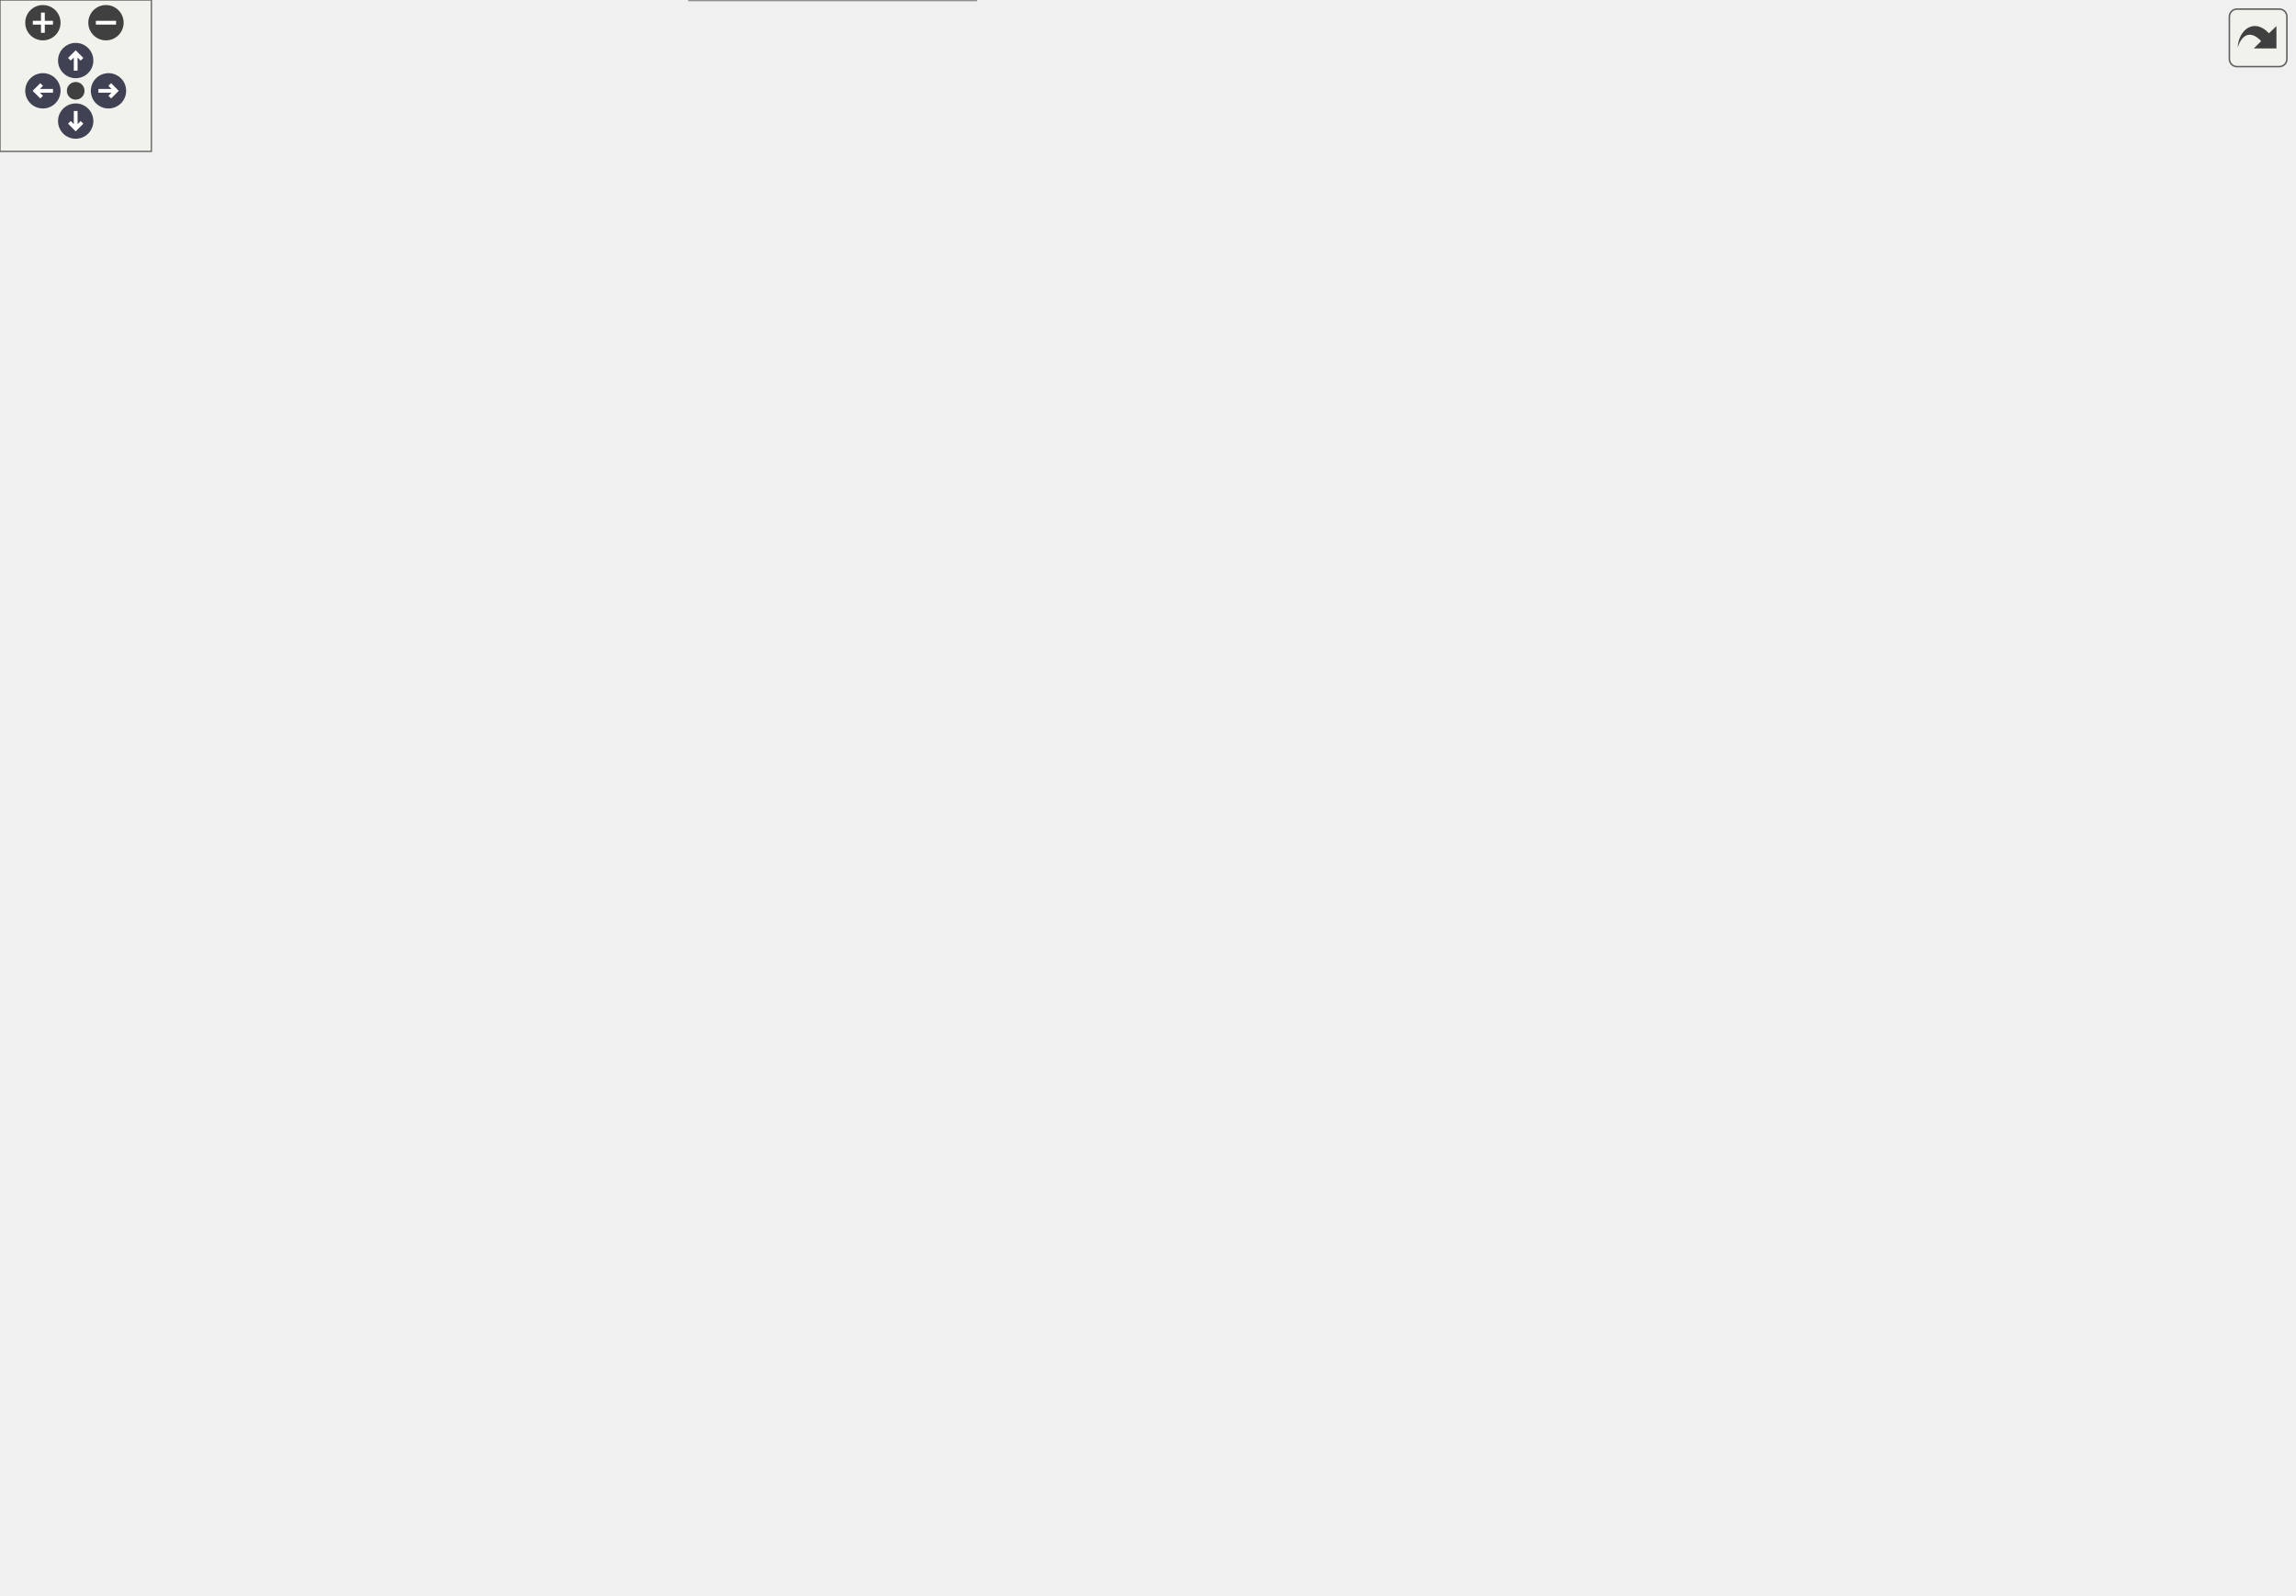
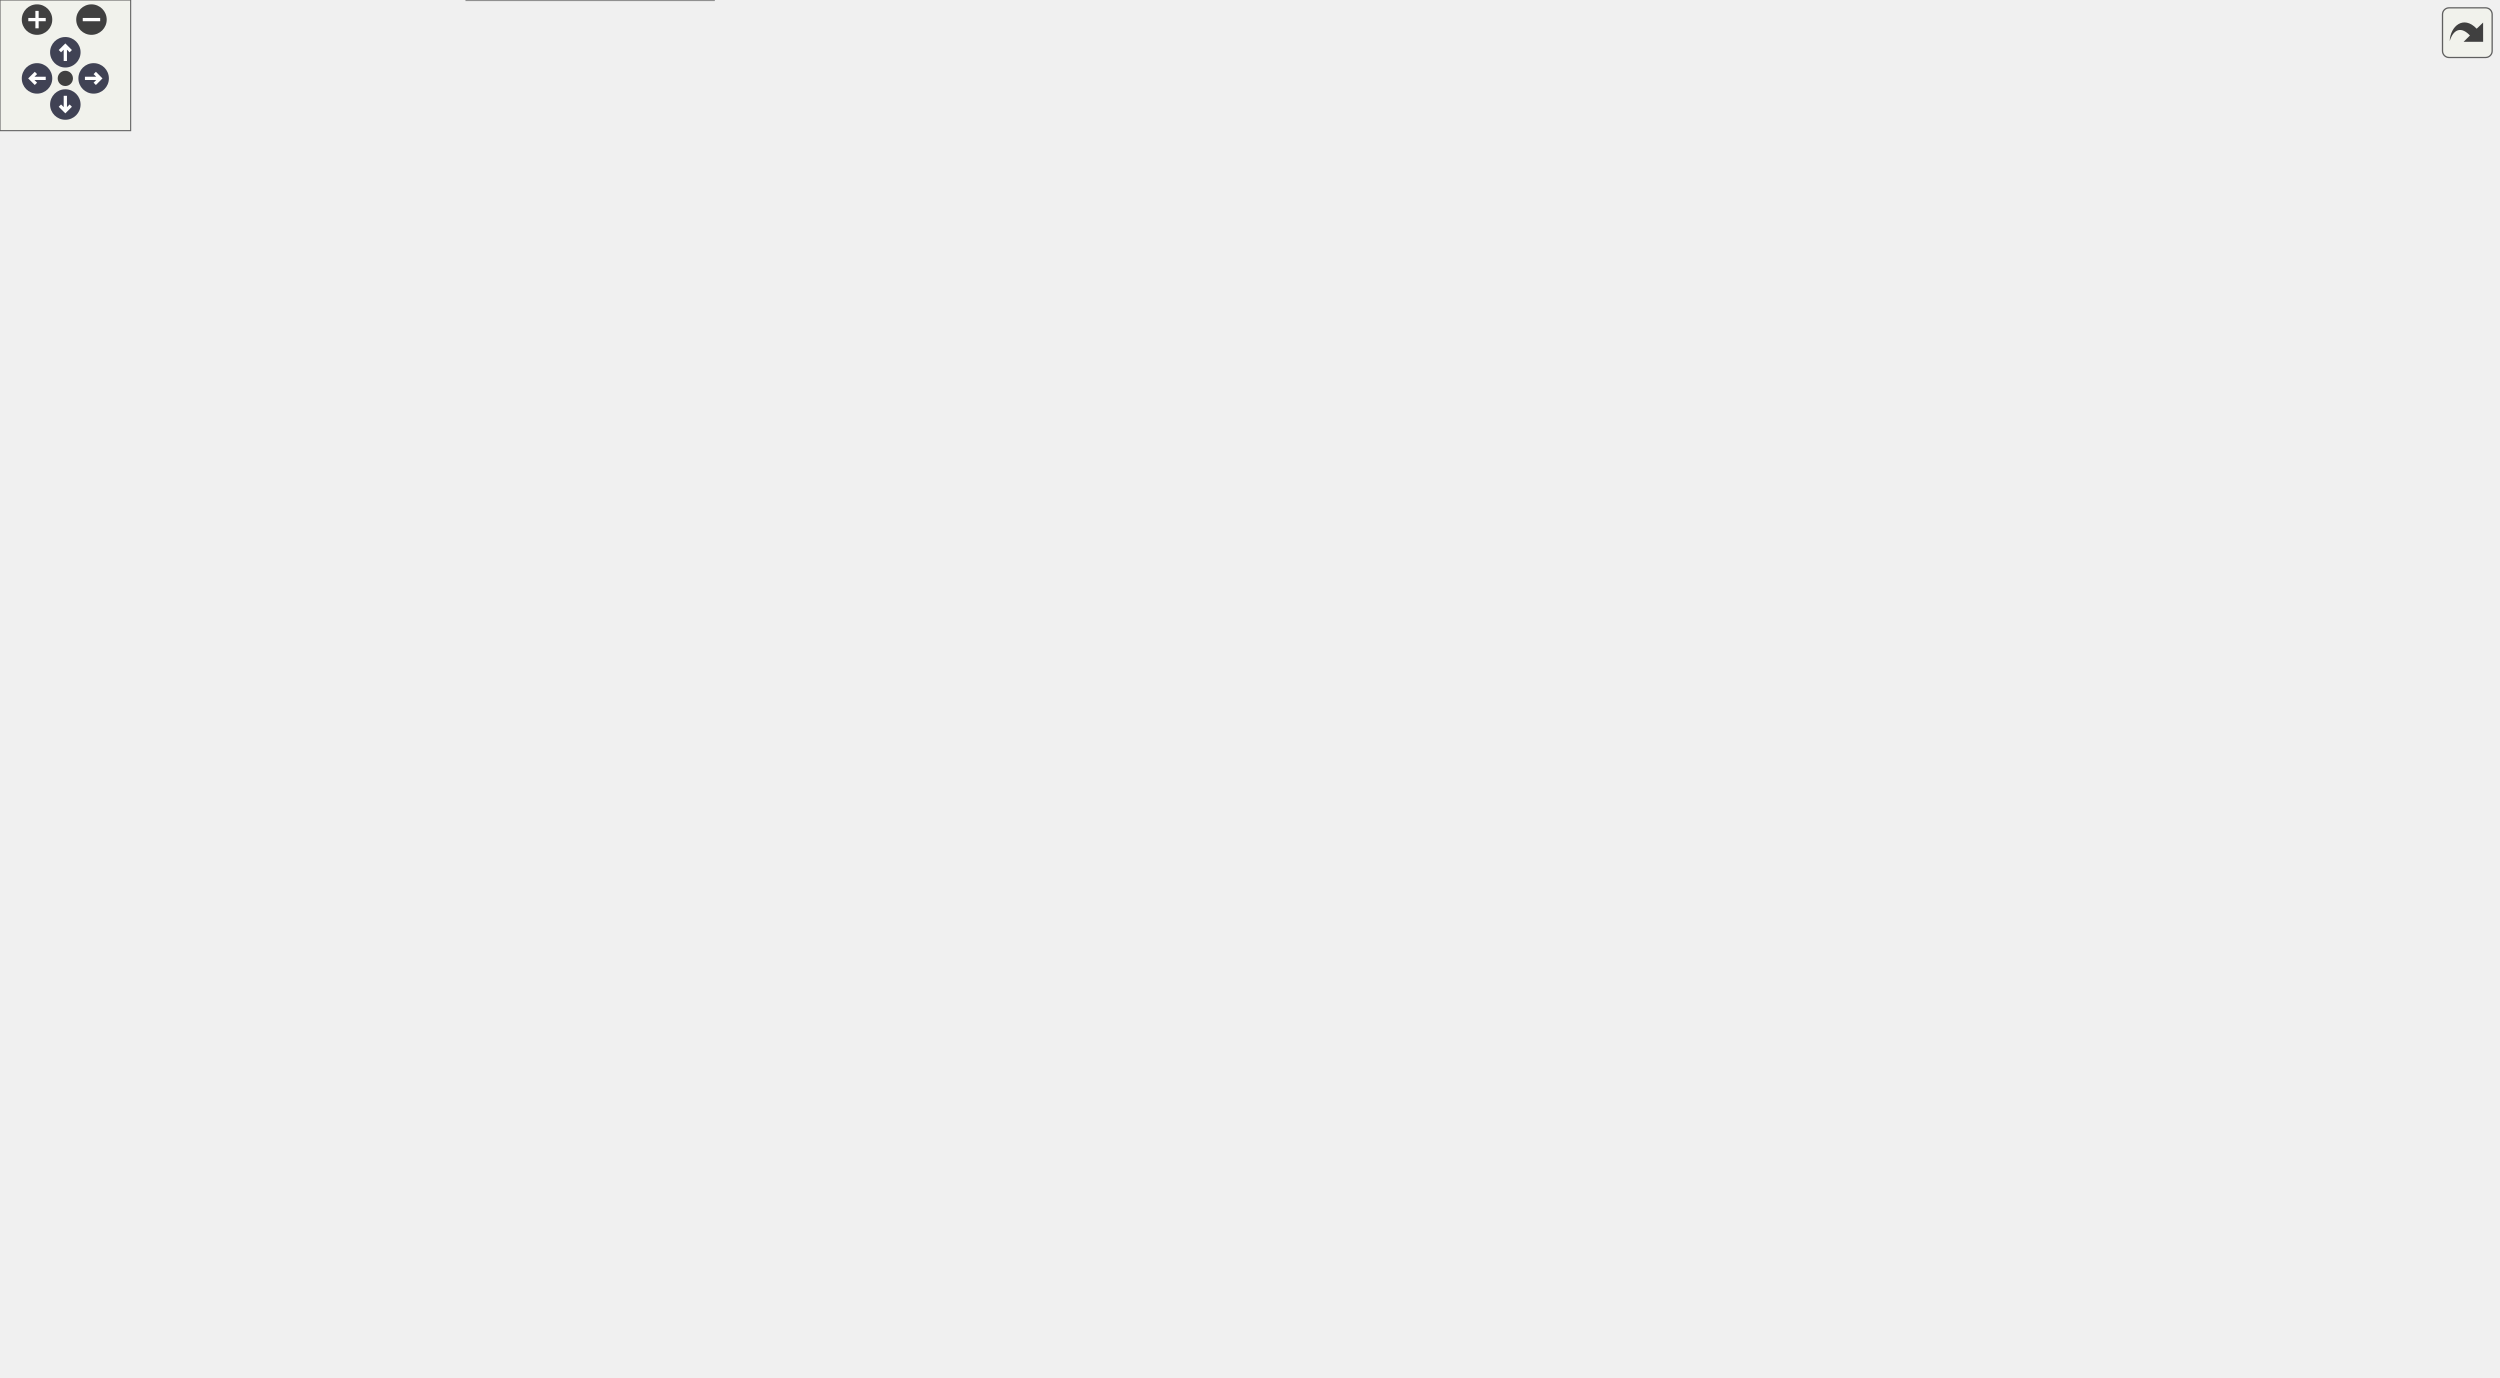
<svg xmlns="http://www.w3.org/2000/svg" xmlns:xlink="http://www.w3.org/1999/xlink" id="main" version="1.1" xml:space="preserve">
  <style type="text/css">
.node, .edge {opacity: 0.7;}
.node.selected, .edge.selected {opacity: 1;}
.edge:hover path { stroke: red; }
.edge:hover polygon { stroke: red; fill: red; }
</style>
  <defs>
    <circle id="rim" cx="0" cy="0" r="7" />
    <circle id="rim2" cx="0" cy="0" r="3.5" />
    <g id="zoomPlus">
      <use xlink:href="#rim" fill="#404040">
        <set attributeName="fill" to="#808080" begin="zoomplus.mouseover" end="zoomplus.mouseout" />
      </use>
      <path d="M-4,0h8M0,-4v8" fill="none" stroke="white" stroke-width="1.5" pointer-events="none" />
    </g>
    <g id="zoomMin">
      <use xlink:href="#rim" fill="#404040">
        <set attributeName="fill" to="#808080" begin="zoomminus.mouseover" end="zoomminus.mouseout" />
      </use>
      <path d="M-4,0h8" fill="none" stroke="white" stroke-width="1.5" pointer-events="none" />
    </g>
    <g id="arrowUp" transform="translate(30 24)">
      <use xlink:href="#rim" />
      <path pointer-events="none" fill="none" stroke="white" stroke-width="1.5" d="M0,-3.0v7 M-2.5,-0.5L0,-3.0L2.5,-0.5" />
    </g>
    <g id="arrowRight" transform="rotate(90) translate(36 -43)">
      <use xlink:href="#rim" />
      <path pointer-events="none" fill="none" stroke="white" stroke-width="1.5" d="M0,-3.0v7 M-2.5,-0.5L0,-3.0L2.5,-0.5" />
    </g>
    <g id="arrowDown" transform="rotate(180) translate(-30 -48)">
      <use xlink:href="#rim" />
      <path pointer-events="none" fill="none" stroke="white" stroke-width="1.5" d="M0,-3.0v7 M-2.5,-0.5L0,-3.0L2.5,-0.5" />
    </g>
    <g id="arrowLeft" transform="rotate(270) translate(-36 17)">
      <use xlink:href="#rim" />
      <path pointer-events="none" fill="none" stroke="white" stroke-width="1.5" d="M0,-3.0v7 M-2.5,-0.5L0,-3.0L2.5,-0.5" />
    </g>
    <g id="resetDef">
      <use xlink:href="#rim2" fill="#404040">
        <set attributeName="fill" to="#808080" begin="reset.mouseover" end="reset.mouseout" />
      </use>
    </g>
  </defs>
  <svg id="graph" class="graph">
    <g id="viewport">
      <g id="Node000001" class="node">
        <g id="a_Node000001">
          <a xlink:title=" ">
-             <polygon fill="#999999" stroke="#666666" points="215.88,-571.75 112.12,-571.75 112.12,-552.5 215.88,-552.5 215.88,-571.75" />
-             <text text-anchor="middle" x="164" y="-558.25" font-family="Helvetica,sans-Serif" font-size="10.00">mimic++/Printer.hpp</text>
+             <polygon fill="#999999" stroke="#666666" points="286.88,-571.75 183.12,-571.75 183.12,-552.5 286.88,-552.5 286.88,-571.75" />
+             <text text-anchor="middle" x="235" y="-558.25" font-family="Helvetica,sans-Serif" font-size="10.00">mimic++/Printer.hpp</text>
          </a>
        </g>
      </g>
      <g id="Node000002" class="node">
        <g id="a_Node000002">
          <a xlink:href="../../d8/de5/_expectation_policies_8hpp.html" target="_top" xlink:title=" ">
-             <polygon fill="white" stroke="#666666" points="354,-240.25 194,-240.25 194,-221 354,-221 354,-240.25" />
-             <text text-anchor="middle" x="274" y="-226.75" font-family="Helvetica,sans-Serif" font-size="10.00">mimic++/ExpectationPolicies.hpp</text>
+             <polygon fill="white" stroke="#666666" points="296,-240.25 136,-240.25 136,-221 296,-221 296,-240.25" />
+             <text text-anchor="middle" x="216" y="-226.75" font-family="Helvetica,sans-Serif" font-size="10.00">mimic++/ExpectationPolicies.hpp</text>
          </a>
        </g>
      </g>
      <g id="edge1_Node000001_Node000002" class="edge">
        <g id="a_edge1_Node000001_Node000002">
          <a xlink:title=" ">
-             <path fill="none" stroke="#63b8ff" d="M155.37,-541.64C142.07,-508.69 120.07,-440.32 140,-386.75 164.95,-319.71 233.33,-262.31 261.56,-240.75" />
-             <polygon fill="#63b8ff" stroke="#63b8ff" points="152.08,-542.84 159.2,-550.69 158.53,-540.12 152.08,-542.84" />
+             <path fill="none" stroke="#63b8ff" d="M222.61,-542.49C209.91,-521.55 192,-486.1 192,-452.62 192,-452.62 192,-452.62 192,-395.38 192,-335.61 207.84,-264.86 213.79,-240.43" />
+             <polygon fill="#63b8ff" stroke="#63b8ff" points="219.54,-544.18 227.84,-550.75 225.45,-540.43 219.54,-544.18" />
          </a>
        </g>
      </g>
      <g id="Node000006" class="node">
        <g id="a_Node000006">
          <a xlink:href="../../d0/db9/mimic_09_09_8hpp.html" target="_top" xlink:title=" ">
-             <polygon fill="white" stroke="#666666" points="386.75,-19.25 273.25,-19.25 273.25,0 386.75,0 386.75,-19.25" />
-             <text text-anchor="middle" x="330" y="-5.75" font-family="Helvetica,sans-Serif" font-size="10.00">mimic++/mimic++.hpp</text>
-           </a>
-         </g>
-       </g>
-       <g id="edge37_Node000001_Node000006" class="edge">
-         <g id="a_edge37_Node000001_Node000006">
-           <a xlink:title=" ">
-             <path fill="none" stroke="#63b8ff" d="M109.2,-548.99C61.52,-534.81 0,-506.15 0,-452.62 0,-452.62 0,-452.62 0,-119.12 0,-62.36 178.44,-30.41 272.9,-17.47" />
-             <polygon fill="#63b8ff" stroke="#63b8ff" points="108.02,-552.29 118.59,-551.63 109.92,-545.55 108.02,-552.29" />
+             <polygon fill="white" stroke="#666666" points="327.75,-19.25 214.25,-19.25 214.25,0 327.75,0 327.75,-19.25" />
+             <text text-anchor="middle" x="271" y="-5.75" font-family="Helvetica,sans-Serif" font-size="10.00">mimic++/mimic++.hpp</text>
+           </a>
+         </g>
+       </g>
+       <g id="edge38_Node000001_Node000006" class="edge">
+         <g id="a_edge38_Node000001_Node000006">
+           <a xlink:title=" ">
+             <path fill="none" stroke="#63b8ff" d="M171.55,-558.31C101.95,-551.42 0,-528.4 0,-452.62 0,-452.62 0,-452.62 0,-119.12 0,-75.68 35.21,-74.83 74,-55.25 118.14,-32.97 173.42,-21.7 214.18,-16.06" />
+             <polygon fill="#63b8ff" stroke="#63b8ff" points="171.07,-561.79 181.34,-559.19 171.69,-554.81 171.07,-561.79" />
          </a>
        </g>
      </g>
      <g id="Node000008" class="node">
        <g id="a_Node000008">
          <a xlink:href="../../dd/d50/_matcher_8hpp.html" target="_top" xlink:title=" ">
            <polygon fill="white" stroke="#666666" points="138.25,-295.5 27.75,-295.5 27.75,-276.25 138.25,-276.25 138.25,-295.5" />
            <text text-anchor="middle" x="83" y="-282" font-family="Helvetica,sans-Serif" font-size="10.00">mimic++/Matcher.hpp</text>
          </a>
        </g>
      </g>
      <g id="edge12_Node000001_Node000008" class="edge">
        <g id="a_edge12_Node000001_Node000008">
          <a xlink:title=" ">
-             <path fill="none" stroke="#63b8ff" d="M138.47,-545.69C127.56,-538.04 115.42,-527.98 107,-516.5 89.06,-492.05 83,-482.95 83,-452.62 83,-452.62 83,-452.62 83,-395.38 83,-358.45 83,-314.47 83,-295.88" />
-             <polygon fill="#63b8ff" stroke="#63b8ff" points="136.47,-548.56 146.74,-551.17 140.34,-542.73 136.47,-548.56" />
+             <path fill="none" stroke="#63b8ff" d="M203.77,-547.06C170.94,-529.89 124,-497.49 124,-452.62 124,-452.62 124,-452.62 124,-395.38 124,-356.11 100.21,-313.71 88.87,-295.73" />
+             <polygon fill="#63b8ff" stroke="#63b8ff" points="202,-550.08 212.51,-551.42 205.12,-543.82 202,-550.08" />
          </a>
        </g>
      </g>
      <g id="Node000009" class="node">
        <g id="a_Node000009">
          <a xlink:href="../../da/dd9/_reporter_8hpp.html" target="_top" xlink:title=" ">
-             <polygon fill="white" stroke="#666666" points="674,-461.25 562,-461.25 562,-442 674,-442 674,-461.25" />
-             <text text-anchor="middle" x="618" y="-447.75" font-family="Helvetica,sans-Serif" font-size="10.00">mimic++/Reporter.hpp</text>
+             <polygon fill="white" stroke="#666666" points="702,-461.25 590,-461.25 590,-442 702,-442 702,-461.25" />
+             <text text-anchor="middle" x="646" y="-447.75" font-family="Helvetica,sans-Serif" font-size="10.00">mimic++/Reporter.hpp</text>
          </a>
        </g>
      </g>
      <g id="edge15_Node000001_Node000009" class="edge">
        <g id="a_edge15_Node000001_Node000009">
          <a xlink:title=" ">
-             <path fill="none" stroke="#63b8ff" d="M213.04,-549.41C304.15,-527.63 497.72,-481.37 579.86,-461.74" />
-             <polygon fill="#63b8ff" stroke="#63b8ff" points="212.31,-545.98 203.4,-551.71 213.94,-552.79 212.31,-545.98" />
+             <path fill="none" stroke="#63b8ff" d="M280.41,-549.14C363.3,-527.26 537.41,-481.29 611.47,-461.74" />
+             <polygon fill="#63b8ff" stroke="#63b8ff" points="279.57,-545.74 270.8,-551.67 281.36,-552.51 279.57,-545.74" />
          </a>
        </g>
      </g>
      <g id="Node000011" class="node">
        <g id="a_Node000011">
          <a xlink:href="../../d8/de4/_sequence_8hpp.html" target="_top" xlink:title=" ">
-             <polygon fill="white" stroke="#666666" points="267.38,-406 148.62,-406 148.62,-386.75 267.38,-386.75 267.38,-406" />
-             <text text-anchor="middle" x="208" y="-392.5" font-family="Helvetica,sans-Serif" font-size="10.00">mimic++/Sequence.hpp</text>
-           </a>
-         </g>
-       </g>
-       <g id="edge36_Node000001_Node000011" class="edge">
-         <g id="a_edge36_Node000001_Node000011">
-           <a xlink:title=" ">
-             <path fill="none" stroke="#63b8ff" d="M169.29,-541.44C178.88,-505.75 198.77,-431.71 205.62,-406.22" />
-             <polygon fill="#63b8ff" stroke="#63b8ff" points="165.97,-540.29 166.76,-550.86 172.73,-542.11 165.97,-540.29" />
-           </a>
-         </g>
-       </g>
-       <g id="Node000016" class="node">
-         <g id="a_Node000016">
+             <polygon fill="white" stroke="#666666" points="338.38,-406 219.62,-406 219.62,-386.75 338.38,-386.75 338.38,-406" />
+             <text text-anchor="middle" x="279" y="-392.5" font-family="Helvetica,sans-Serif" font-size="10.00">mimic++/Sequence.hpp</text>
+           </a>
+         </g>
+       </g>
+       <g id="edge37_Node000001_Node000011" class="edge">
+         <g id="a_edge37_Node000001_Node000011">
+           <a xlink:title=" ">
+             <path fill="none" stroke="#63b8ff" d="M240.29,-541.44C249.88,-505.75 269.77,-431.71 276.62,-406.22" />
+             <polygon fill="#63b8ff" stroke="#63b8ff" points="236.97,-540.29 237.76,-550.86 243.73,-542.11 236.97,-540.29" />
+           </a>
+         </g>
+       </g>
+       <g id="Node000017" class="node">
+         <g id="a_Node000017">
          <a xlink:href="../../d0/d3b/_reports_8hpp.html" target="_top" xlink:title=" ">
-             <polygon fill="white" stroke="#666666" points="771.5,-516.5 662.5,-516.5 662.5,-497.25 771.5,-497.25 771.5,-516.5" />
-             <text text-anchor="middle" x="717" y="-503" font-family="Helvetica,sans-Serif" font-size="10.00">mimic++/Reports.hpp</text>
-           </a>
-         </g>
-       </g>
-       <g id="edge32_Node000001_Node000016" class="edge">
-         <g id="a_edge32_Node000001_Node000016">
-           <a xlink:title=" ">
-             <path fill="none" stroke="#63b8ff" d="M227.2,-555.04C336.52,-544.51 559.11,-523.08 662.26,-513.15" />
-             <polygon fill="#63b8ff" stroke="#63b8ff" points="227.15,-551.53 217.53,-555.97 227.82,-558.5 227.15,-551.53" />
+             <polygon fill="white" stroke="#666666" points="803.5,-516.5 694.5,-516.5 694.5,-497.25 803.5,-497.25 803.5,-516.5" />
+             <text text-anchor="middle" x="749" y="-503" font-family="Helvetica,sans-Serif" font-size="10.00">mimic++/Reports.hpp</text>
+           </a>
+         </g>
+       </g>
+       <g id="edge33_Node000001_Node000017" class="edge">
+         <g id="a_edge33_Node000001_Node000017">
+           <a xlink:title=" ">
+             <path fill="none" stroke="#63b8ff" d="M298.43,-554.55C400.14,-544.02 597.98,-523.52 694.04,-513.57" />
+             <polygon fill="#63b8ff" stroke="#63b8ff" points="298.21,-551.06 288.62,-555.57 298.93,-558.02 298.21,-551.06" />
          </a>
        </g>
      </g>
      <g id="Node000003" class="node">
        <g id="a_Node000003">
          <a xlink:href="../../d2/d4f/_expectation_builder_8hpp.html" target="_top" xlink:title=" ">
-             <polygon fill="white" stroke="#666666" points="458.75,-185 303.25,-185 303.25,-165.75 458.75,-165.75 458.75,-185" />
-             <text text-anchor="middle" x="381" y="-171.5" font-family="Helvetica,sans-Serif" font-size="10.00">mimic++/ExpectationBuilder.hpp</text>
+             <polygon fill="white" stroke="#666666" points="400.75,-185 245.25,-185 245.25,-165.75 400.75,-165.75 400.75,-185" />
+             <text text-anchor="middle" x="323" y="-171.5" font-family="Helvetica,sans-Serif" font-size="10.00">mimic++/ExpectationBuilder.hpp</text>
          </a>
        </g>
      </g>
      <g id="edge2_Node000002_Node000003" class="edge">
        <g id="a_edge2_Node000002_Node000003">
          <a xlink:title=" ">
-             <path fill="none" stroke="#63b8ff" d="M302.4,-215.49C321.53,-205.97 346.21,-193.69 362.76,-185.45" />
-             <polygon fill="#63b8ff" stroke="#63b8ff" points="300.9,-212.33 293.51,-219.92 304.02,-218.6 300.9,-212.33" />
+             <path fill="none" stroke="#63b8ff" d="M244.4,-215.49C263.53,-205.97 288.21,-193.69 304.76,-185.45" />
+             <polygon fill="#63b8ff" stroke="#63b8ff" points="242.9,-212.33 235.51,-219.92 246.02,-218.6 242.9,-212.33" />
          </a>
        </g>
      </g>
      <g id="Node000004" class="node">
        <g id="a_Node000004">
          <a xlink:href="../../d5/dc5/_mock_8hpp.html" target="_top" xlink:title=" ">
-             <polygon fill="white" stroke="#666666" points="429.62,-129.75 330.38,-129.75 330.38,-110.5 429.62,-110.5 429.62,-129.75" />
-             <text text-anchor="middle" x="380" y="-116.25" font-family="Helvetica,sans-Serif" font-size="10.00">mimic++/Mock.hpp</text>
+             <polygon fill="white" stroke="#666666" points="370.62,-129.75 271.38,-129.75 271.38,-110.5 370.62,-110.5 370.62,-129.75" />
+             <text text-anchor="middle" x="321" y="-116.25" font-family="Helvetica,sans-Serif" font-size="10.00">mimic++/Mock.hpp</text>
          </a>
        </g>
      </g>
      <g id="edge10_Node000002_Node000004" class="edge">
        <g id="a_edge10_Node000002_Node000004">
          <a xlink:title=" ">
-             <path fill="none" stroke="#63b8ff" d="M276.19,-209.65C278.59,-195.98 283.6,-178.16 294,-165.75 308.48,-148.48 331.37,-137.06 349.89,-130.1" />
-             <polygon fill="#63b8ff" stroke="#63b8ff" points="272.77,-208.87 274.85,-219.26 279.7,-209.84 272.77,-208.87" />
+             <path fill="none" stroke="#63b8ff" d="M218.21,-209.67C220.62,-196.01 225.63,-178.18 236,-165.75 250.31,-148.6 272.93,-137.18 291.24,-130.19" />
+             <polygon fill="#63b8ff" stroke="#63b8ff" points="214.79,-208.88 216.86,-219.27 221.72,-209.86 214.79,-208.88" />
          </a>
        </g>
      </g>
      <g id="edge11_Node000002_Node000006" class="edge">
        <g id="a_edge11_Node000002_Node000006">
          <a xlink:title=" ">
-             <path fill="none" stroke="#63b8ff" d="M271.44,-209.37C268.07,-175.73 265.03,-106.95 288,-55.25 294.48,-40.67 307.79,-27.85 317.69,-19.74" />
-             <polygon fill="#63b8ff" stroke="#63b8ff" points="267.96,-209.74 272.56,-219.28 274.91,-208.95 267.96,-209.74" />
+             <path fill="none" stroke="#63b8ff" d="M213.3,-209.38C209.7,-175.76 206.21,-107 229,-55.25 235.43,-40.64 248.75,-27.83 258.67,-19.73" />
+             <polygon fill="#63b8ff" stroke="#63b8ff" points="209.82,-209.78 214.49,-219.29 216.77,-208.94 209.82,-209.78" />
          </a>
        </g>
      </g>
      <g id="edge3_Node000003_Node000004" class="edge">
        <g id="a_edge3_Node000003_Node000004">
          <a xlink:title=" ">
-             <path fill="none" stroke="#63b8ff" d="M380.62,-154.13C380.46,-145.84 380.29,-136.67 380.17,-130.11" />
-             <polygon fill="#63b8ff" stroke="#63b8ff" points="377.12,-154.14 380.81,-164.07 384.12,-154 377.12,-154.14" />
+             <path fill="none" stroke="#63b8ff" d="M322.24,-154.13C321.93,-145.84 321.58,-136.67 321.34,-130.11" />
+             <polygon fill="#63b8ff" stroke="#63b8ff" points="318.74,-154.21 322.61,-164.07 325.74,-153.95 318.74,-154.21" />
          </a>
        </g>
      </g>
      <g id="edge9_Node000003_Node000006" class="edge">
        <g id="a_edge9_Node000003_Node000006">
          <a xlink:title=" ">
-             <path fill="none" stroke="#63b8ff" d="M355.2,-159.18C343.67,-151.45 330.56,-141.26 321,-129.75 303.54,-108.72 300.16,-101.13 294,-74.5 292.07,-66.16 291.15,-63.32 294,-55.25 299.04,-40.98 310.78,-27.93 319.5,-19.67" />
-             <polygon fill="#63b8ff" stroke="#63b8ff" points="353.2,-162.06 363.52,-164.49 356.97,-156.16 353.2,-162.06" />
+             <path fill="none" stroke="#63b8ff" d="M296.76,-159.25C285.03,-151.54 271.71,-141.35 262,-129.75 244.46,-108.79 241.16,-101.13 235,-74.5 233.07,-66.16 232.15,-63.32 235,-55.25 240.04,-40.98 251.78,-27.93 260.5,-19.67" />
+             <polygon fill="#63b8ff" stroke="#63b8ff" points="294.9,-162.22 305.23,-164.56 298.61,-156.29 294.9,-162.22" />
          </a>
        </g>
      </g>
      <g id="Node000005" class="node">
        <g id="a_Node000005">
          <a xlink:href="../../d9/dc3/_interface_mock_8hpp.html" target="_top" xlink:title=" ">
-             <polygon fill="white" stroke="#666666" points="447.75,-74.5 310.25,-74.5 310.25,-55.25 447.75,-55.25 447.75,-74.5" />
-             <text text-anchor="middle" x="379" y="-61" font-family="Helvetica,sans-Serif" font-size="10.00">mimic++/InterfaceMock.hpp</text>
+             <polygon fill="white" stroke="#666666" points="388.75,-74.5 251.25,-74.5 251.25,-55.25 388.75,-55.25 388.75,-74.5" />
+             <text text-anchor="middle" x="320" y="-61" font-family="Helvetica,sans-Serif" font-size="10.00">mimic++/InterfaceMock.hpp</text>
          </a>
        </g>
      </g>
      <g id="edge4_Node000004_Node000005" class="edge">
        <g id="a_edge4_Node000004_Node000005">
          <a xlink:title=" ">
-             <path fill="none" stroke="#63b8ff" d="M379.62,-98.88C379.46,-90.59 379.29,-81.42 379.17,-74.86" />
-             <polygon fill="#63b8ff" stroke="#63b8ff" points="376.12,-98.89 379.81,-108.82 383.12,-98.75 376.12,-98.89" />
+             <path fill="none" stroke="#63b8ff" d="M320.62,-98.88C320.46,-90.59 320.29,-81.42 320.17,-74.86" />
+             <polygon fill="#63b8ff" stroke="#63b8ff" points="317.12,-98.89 320.81,-108.82 324.12,-98.75 317.12,-98.89" />
          </a>
        </g>
      </g>
      <g id="edge8_Node000004_Node000006" class="edge">
        <g id="a_edge8_Node000004_Node000006">
          <a xlink:title=" ">
-             <path fill="none" stroke="#63b8ff" d="M338.17,-105.54C323.79,-98.63 309.24,-88.62 301,-74.5 290.07,-55.78 308.36,-32.21 320.52,-19.59" />
-             <polygon fill="#63b8ff" stroke="#63b8ff" points="336.57,-108.66 347.14,-109.43 339.36,-102.23 336.57,-108.66" />
+             <path fill="none" stroke="#63b8ff" d="M279.17,-105.54C264.79,-98.63 250.24,-88.62 242,-74.5 231.07,-55.78 249.36,-32.21 261.52,-19.59" />
+             <polygon fill="#63b8ff" stroke="#63b8ff" points="277.57,-108.66 288.14,-109.43 280.36,-102.23 277.57,-108.66" />
          </a>
        </g>
      </g>
      <g id="Node000007" class="node">
        <g id="a_Node000007">
          <a xlink:href="../../d5/d92/_object_watcher_8hpp.html" target="_top" xlink:title=" ">
-             <polygon fill="white" stroke="#666666" points="605.88,-74.5 466.12,-74.5 466.12,-55.25 605.88,-55.25 605.88,-74.5" />
-             <text text-anchor="middle" x="536" y="-61" font-family="Helvetica,sans-Serif" font-size="10.00">mimic++/ObjectWatcher.hpp</text>
+             <polygon fill="white" stroke="#666666" points="546.88,-74.5 407.12,-74.5 407.12,-55.25 546.88,-55.25 546.88,-74.5" />
+             <text text-anchor="middle" x="477" y="-61" font-family="Helvetica,sans-Serif" font-size="10.00">mimic++/ObjectWatcher.hpp</text>
          </a>
        </g>
      </g>
      <g id="edge6_Node000004_Node000007" class="edge">
        <g id="a_edge6_Node000004_Node000007">
          <a xlink:title=" ">
-             <path fill="none" stroke="#63b8ff" d="M417.19,-106.43C445.59,-96.74 484.04,-83.61 509.41,-74.95" />
-             <polygon fill="#63b8ff" stroke="#63b8ff" points="416.23,-103.06 407.9,-109.6 418.49,-109.68 416.23,-103.06" />
+             <path fill="none" stroke="#63b8ff" d="M358.19,-106.43C386.59,-96.74 425.04,-83.61 450.41,-74.95" />
+             <polygon fill="#63b8ff" stroke="#63b8ff" points="357.23,-103.06 348.9,-109.6 359.49,-109.68 357.23,-103.06" />
          </a>
        </g>
      </g>
      <g id="edge5_Node000005_Node000006" class="edge">
        <g id="a_edge5_Node000005_Node000006">
          <a xlink:title=" ">
-             <path fill="none" stroke="#63b8ff" d="M363.28,-46.79C354.96,-37.75 345.09,-27.02 338.27,-19.61" />
-             <polygon fill="#63b8ff" stroke="#63b8ff" points="360.54,-48.98 369.88,-53.97 365.69,-44.24 360.54,-48.98" />
+             <path fill="none" stroke="#63b8ff" d="M304.28,-46.79C295.96,-37.75 286.09,-27.02 279.27,-19.61" />
+             <polygon fill="#63b8ff" stroke="#63b8ff" points="301.54,-48.98 310.88,-53.97 306.69,-44.24 301.54,-48.98" />
          </a>
        </g>
      </g>
      <g id="edge7_Node000007_Node000006" class="edge">
        <g id="a_edge7_Node000007_Node000006">
          <a xlink:title=" ">
-             <path fill="none" stroke="#63b8ff" d="M490.34,-52.07C452.55,-42.3 399.65,-28.63 365.12,-19.7" />
-             <polygon fill="#63b8ff" stroke="#63b8ff" points="489.03,-55.35 499.59,-54.46 490.78,-48.57 489.03,-55.35" />
+             <path fill="none" stroke="#63b8ff" d="M431.34,-52.07C393.55,-42.3 340.65,-28.63 306.12,-19.7" />
+             <polygon fill="#63b8ff" stroke="#63b8ff" points="430.03,-55.35 440.59,-54.46 431.78,-48.57 430.03,-55.35" />
          </a>
        </g>
      </g>
      <g id="edge13_Node000008_Node000002" class="edge">
        <g id="a_edge13_Node000008_Node000002">
          <a xlink:title=" ">
-             <path fill="none" stroke="#63b8ff" d="M126.24,-272.82C161.21,-263.07 209.69,-249.55 241.44,-240.7" />
-             <polygon fill="#63b8ff" stroke="#63b8ff" points="125.55,-269.38 116.86,-275.44 127.43,-276.12 125.55,-269.38" />
+             <path fill="none" stroke="#63b8ff" d="M116,-271.66C140.07,-262.02 172.08,-249.21 193.33,-240.7" />
+             <polygon fill="#63b8ff" stroke="#63b8ff" points="114.95,-268.31 106.97,-275.28 117.55,-274.81 114.95,-268.31" />
          </a>
        </g>
      </g>
      <g id="edge14_Node000008_Node000006" class="edge">
        <g id="a_edge14_Node000008_Node000006">
          <a xlink:title=" ">
-             <path fill="none" stroke="#63b8ff" d="M89.5,-265.06C95.99,-243.49 105,-207.87 105,-176.38 105,-176.38 105,-176.38 105,-119.12 105,-44.64 206.27,-21.26 272.93,-13.94" />
-             <polygon fill="#63b8ff" stroke="#63b8ff" points="86.18,-263.96 86.51,-274.55 92.85,-266.06 86.18,-263.96" />
-           </a>
-         </g>
-       </g>
-       <g id="edge31_Node000009_Node000006" class="edge">
-         <g id="a_edge31_Node000009_Node000006">
-           <a xlink:title=" ">
-             <path fill="none" stroke="#63b8ff" d="M685.71,-449.54C760.65,-444.33 871,-422.93 871,-342.12 871,-342.12 871,-342.12 871,-119.12 871,-21.24 526.2,-10.49 387.13,-10.14" />
-             <polygon fill="#63b8ff" stroke="#63b8ff" points="685.74,-446.03 675.97,-450.13 686.17,-453.02 685.74,-446.03" />
+             <path fill="none" stroke="#63b8ff" d="M79.11,-264.6C75.28,-242.86 70,-207.31 70,-176.38 70,-176.38 70,-176.38 70,-119.12 70,-88.8 71.38,-75.46 94,-55.25 126.73,-26.01 175.85,-15.34 214.05,-11.72" />
+             <polygon fill="#63b8ff" stroke="#63b8ff" points="75.66,-265.23 80.92,-274.43 82.55,-263.96 75.66,-265.23" />
+           </a>
+         </g>
+       </g>
+       <g id="edge32_Node000009_Node000006" class="edge">
+         <g id="a_edge32_Node000009_Node000006">
+           <a xlink:title=" ">
+             <path fill="none" stroke="#63b8ff" d="M713.66,-447.24C822.42,-441.21 1026.6,-427.2 1052,-406 1074.74,-387.02 1071,-371.74 1071,-342.12 1071,-342.12 1071,-342.12 1071,-119.12 1071,-44.1 511.31,-18.67 328.21,-12.36" />
+             <polygon fill="#63b8ff" stroke="#63b8ff" points="713.79,-443.73 703.99,-447.77 714.17,-450.72 713.79,-443.73" />
          </a>
        </g>
      </g>
      <g id="Node000010" class="node">
        <g id="a_Node000010">
          <a xlink:href="../../d5/d8a/_expectation_8hpp.html" target="_top" xlink:title=" ">
-             <polygon fill="white" stroke="#666666" points="573.75,-295.5 448.25,-295.5 448.25,-276.25 573.75,-276.25 573.75,-295.5" />
-             <text text-anchor="middle" x="511" y="-282" font-family="Helvetica,sans-Serif" font-size="10.00">mimic++/Expectation.hpp</text>
+             <polygon fill="white" stroke="#666666" points="515.75,-295.5 390.25,-295.5 390.25,-276.25 515.75,-276.25 515.75,-295.5" />
+             <text text-anchor="middle" x="453" y="-282" font-family="Helvetica,sans-Serif" font-size="10.00">mimic++/Expectation.hpp</text>
          </a>
        </g>
      </g>
      <g id="edge16_Node000009_Node000010" class="edge">
        <g id="a_edge16_Node000009_Node000010">
          <a xlink:title=" ">
-             <path fill="none" stroke="#63b8ff" d="M685.81,-446.11C739.63,-439.69 801.89,-424.18 776,-386.75 730.83,-321.45 637.18,-298.79 574.2,-290.96" />
-             <polygon fill="#63b8ff" stroke="#63b8ff" points="685.55,-442.61 675.99,-447.18 686.31,-449.57 685.55,-442.61" />
+             <path fill="none" stroke="#63b8ff" d="M578.36,-448.63C509.43,-445.01 409.29,-434.79 385,-406 355.21,-370.68 427.13,-383.68 448,-350.75 458.72,-333.84 456.84,-309.13 454.77,-295.95" />
+             <polygon fill="#63b8ff" stroke="#63b8ff" points="577.9,-452.11 588.06,-449.11 578.24,-445.12 577.9,-452.11" />
          </a>
        </g>
      </g>
      <g id="edge21_Node000009_Node000011" class="edge">
        <g id="a_edge21_Node000009_Node000011">
          <a xlink:title=" ">
-             <path fill="none" stroke="#63b8ff" d="M550.62,-441.87C471.95,-431.66 343.04,-414.91 267.79,-405.14" />
-             <polygon fill="#63b8ff" stroke="#63b8ff" points="549.98,-445.32 560.35,-443.14 550.88,-438.38 549.98,-445.32" />
+             <path fill="none" stroke="#63b8ff" d="M578.75,-440.87C510.12,-430.91 404.59,-415.6 338.79,-406.05" />
+             <polygon fill="#63b8ff" stroke="#63b8ff" points="577.96,-444.29 588.36,-442.26 578.97,-437.36 577.96,-444.29" />
          </a>
        </g>
      </g>
      <g id="Node000013" class="node">
        <g id="a_Node000013">
          <a xlink:href="../../d9/d42/_boost_test_8hpp.html" target="_top" xlink:title=" ">
-             <polygon fill="white" stroke="#666666" points="446.38,-406 285.62,-406 285.62,-386.75 446.38,-386.75 446.38,-406" />
-             <text text-anchor="middle" x="366" y="-392.5" font-family="Helvetica,sans-Serif" font-size="10.00">mimic++/adapters/BoostTest.hpp</text>
+             <polygon fill="white" stroke="#666666" points="554.38,-406 393.62,-406 393.62,-386.75 554.38,-386.75 554.38,-406" />
+             <text text-anchor="middle" x="474" y="-392.5" font-family="Helvetica,sans-Serif" font-size="10.00">mimic++/adapters/BoostTest.hpp</text>
          </a>
        </g>
      </g>
      <g id="edge28_Node000009_Node000013" class="edge">
        <g id="a_edge28_Node000009_Node000013">
          <a xlink:title=" ">
-             <path fill="none" stroke="#63b8ff" d="M563.92,-439.2C517.55,-429.4 451.65,-415.47 408.86,-406.43" />
-             <polygon fill="#63b8ff" stroke="#63b8ff" points="562.98,-442.58 573.49,-441.22 564.42,-435.73 562.98,-442.58" />
+             <path fill="none" stroke="#63b8ff" d="M605.83,-438.19C574.44,-428.47 531.54,-415.19 503.32,-406.45" />
+             <polygon fill="#63b8ff" stroke="#63b8ff" points="604.79,-441.53 615.38,-441.14 606.86,-434.84 604.79,-441.53" />
          </a>
        </g>
      </g>
      <g id="Node000014" class="node">
        <g id="a_Node000014">
          <a xlink:href="../../d3/d04/_catch2_8hpp.html" target="_top" xlink:title=" ">
-             <polygon fill="white" stroke="#666666" points="611.25,-406 464.75,-406 464.75,-386.75 611.25,-386.75 611.25,-406" />
-             <text text-anchor="middle" x="538" y="-392.5" font-family="Helvetica,sans-Serif" font-size="10.00">mimic++/adapters/Catch2.hpp</text>
+             <polygon fill="white" stroke="#666666" points="719.25,-406 572.75,-406 572.75,-386.75 719.25,-386.75 719.25,-406" />
+             <text text-anchor="middle" x="646" y="-392.5" font-family="Helvetica,sans-Serif" font-size="10.00">mimic++/adapters/Catch2.hpp</text>
          </a>
        </g>
      </g>
      <g id="edge29_Node000009_Node000014" class="edge">
        <g id="a_edge29_Node000009_Node000014">
          <a xlink:title=" ">
-             <path fill="none" stroke="#63b8ff" d="M594.95,-435.28C580.93,-425.95 563.5,-414.35 551.64,-406.45" />
-             <polygon fill="#63b8ff" stroke="#63b8ff" points="592.91,-438.13 603.17,-440.75 596.78,-432.3 592.91,-438.13" />
+             <path fill="none" stroke="#63b8ff" d="M646,-430.38C646,-422.09 646,-412.92 646,-406.36" />
+             <polygon fill="#63b8ff" stroke="#63b8ff" points="642.5,-430.32 646,-440.32 649.5,-430.32 642.5,-430.32" />
          </a>
        </g>
      </g>
      <g id="Node000015" class="node">
        <g id="a_Node000015">
-           <a xlink:href="../../d5/db1/gtest_8hpp.html" target="_top" xlink:title=" ">
-             <polygon fill="white" stroke="#666666" points="766.75,-406 629.25,-406 629.25,-386.75 766.75,-386.75 766.75,-406" />
-             <text text-anchor="middle" x="698" y="-392.5" font-family="Helvetica,sans-Serif" font-size="10.00">mimic++/adapters/gtest.hpp</text>
+           <a xlink:href="../../dc/d42/_doctest_8hpp.html" target="_top" xlink:title=" ">
+             <polygon fill="white" stroke="#666666" points="886.75,-406 737.25,-406 737.25,-386.75 886.75,-386.75 886.75,-406" />
+             <text text-anchor="middle" x="812" y="-392.5" font-family="Helvetica,sans-Serif" font-size="10.00">mimic++/adapters/Doctest.hpp</text>
          </a>
        </g>
      </g>
      <g id="edge30_Node000009_Node000015" class="edge">
        <g id="a_edge30_Node000009_Node000015">
          <a xlink:title=" ">
-             <path fill="none" stroke="#63b8ff" d="M641.05,-435.28C655.07,-425.95 672.5,-414.35 684.36,-406.45" />
-             <polygon fill="#63b8ff" stroke="#63b8ff" points="639.22,-432.3 632.83,-440.75 643.09,-438.13 639.22,-432.3" />
+             <path fill="none" stroke="#63b8ff" d="M684.77,-438.19C715.07,-428.47 756.47,-415.19 783.7,-406.45" />
+             <polygon fill="#63b8ff" stroke="#63b8ff" points="684.05,-434.74 675.6,-441.13 686.19,-441.41 684.05,-434.74" />
+           </a>
+         </g>
+       </g>
+       <g id="Node000016" class="node">
+         <g id="a_Node000016">
+           <a xlink:href="../../d5/db1/gtest_8hpp.html" target="_top" xlink:title=" ">
+             <polygon fill="white" stroke="#666666" points="1042.75,-406 905.25,-406 905.25,-386.75 1042.75,-386.75 1042.75,-406" />
+             <text text-anchor="middle" x="974" y="-392.5" font-family="Helvetica,sans-Serif" font-size="10.00">mimic++/adapters/gtest.hpp</text>
+           </a>
+         </g>
+       </g>
+       <g id="edge31_Node000009_Node000016" class="edge">
+         <g id="a_edge31_Node000009_Node000016">
+           <a xlink:title=" ">
+             <path fill="none" stroke="#63b8ff" d="M713.33,-439.69C773.72,-429.89 861.29,-415.67 917.94,-406.48" />
+             <polygon fill="#63b8ff" stroke="#63b8ff" points="712.82,-436.23 703.51,-441.29 713.94,-443.14 712.82,-436.23" />
          </a>
        </g>
      </g>
      <g id="edge18_Node000010_Node000002" class="edge">
        <g id="a_edge18_Node000010_Node000002">
          <a xlink:title=" ">
-             <path fill="none" stroke="#63b8ff" d="M459.31,-273.26C415.75,-263.47 354.3,-249.67 314.31,-240.68" />
-             <polygon fill="#63b8ff" stroke="#63b8ff" points="458.53,-276.67 469.05,-275.45 460.06,-269.84 458.53,-276.67" />
+             <path fill="none" stroke="#63b8ff" d="M401.31,-273.26C357.75,-263.47 296.3,-249.67 256.31,-240.68" />
+             <polygon fill="#63b8ff" stroke="#63b8ff" points="400.53,-276.67 411.05,-275.45 402.06,-269.84 400.53,-276.67" />
          </a>
        </g>
      </g>
      <g id="edge17_Node000010_Node000003" class="edge">
        <g id="a_edge17_Node000010_Node000003">
          <a xlink:title=" ">
-             <path fill="none" stroke="#63b8ff" d="M491.55,-268.64C463.79,-245.47 413.72,-203.68 391.79,-185.38" />
-             <polygon fill="#63b8ff" stroke="#63b8ff" points="489.28,-271.31 499.2,-275.03 493.76,-265.93 489.28,-271.31" />
+             <path fill="none" stroke="#63b8ff" d="M433.55,-268.64C405.79,-245.47 355.72,-203.68 333.79,-185.38" />
+             <polygon fill="#63b8ff" stroke="#63b8ff" points="431.28,-271.31 441.2,-275.03 435.76,-265.93 431.28,-271.31" />
          </a>
        </g>
      </g>
      <g id="edge19_Node000010_Node000004" class="edge">
        <g id="a_edge19_Node000010_Node000004">
          <a xlink:title=" ">
-             <path fill="none" stroke="#63b8ff" d="M508.37,-264.71C504.06,-238.97 493.29,-194.36 468,-165.75 452.8,-148.55 429.4,-137.13 410.55,-130.15" />
-             <polygon fill="#63b8ff" stroke="#63b8ff" points="504.88,-265.1 509.81,-274.47 511.81,-264.07 504.88,-265.1" />
+             <path fill="none" stroke="#63b8ff" d="M450.39,-264.69C446.1,-238.93 435.36,-194.3 410,-165.75 394.73,-148.56 371.31,-137.19 352.32,-130.23" />
+             <polygon fill="#63b8ff" stroke="#63b8ff" points="446.91,-265.08 451.82,-274.47 453.83,-264.06 446.91,-265.08" />
          </a>
        </g>
      </g>
      <g id="edge20_Node000010_Node000006" class="edge">
        <g id="a_edge20_Node000010_Node000006">
          <a xlink:title=" ">
-             <path fill="none" stroke="#63b8ff" d="M546.45,-271.36C582.78,-254.92 634,-223.41 634,-176.38 634,-176.38 634,-176.38 634,-119.12 634,-89.51 637.3,-74.75 615,-55.25 581.92,-26.32 460.25,-16.08 387.01,-12.51" />
-             <polygon fill="#63b8ff" stroke="#63b8ff" points="545.37,-268.01 537.58,-275.19 548.15,-274.44 545.37,-268.01" />
+             <path fill="none" stroke="#63b8ff" d="M487.86,-271.42C523.92,-254.95 575,-223.33 575,-176.38 575,-176.38 575,-176.38 575,-119.12 575,-89.51 578.3,-74.75 556,-55.25 522.92,-26.32 401.25,-16.08 328.01,-12.51" />
+             <polygon fill="#63b8ff" stroke="#63b8ff" points="486.84,-268.04 479.08,-275.25 489.64,-274.46 486.84,-268.04" />
          </a>
        </g>
      </g>
      <g id="edge26_Node000011_Node000003" class="edge">
        <g id="a_edge26_Node000011_Node000003">
          <a xlink:title=" ">
-             <path fill="none" stroke="#63b8ff" d="M229.57,-379.75C263.12,-354.3 327.63,-300.65 363,-240.25 373.48,-222.36 378.12,-198.05 379.95,-185.19" />
-             <polygon fill="#63b8ff" stroke="#63b8ff" points="227.73,-376.75 221.81,-385.53 231.91,-382.36 227.73,-376.75" />
+             <path fill="none" stroke="#63b8ff" d="M283.01,-375.4C292.26,-329.36 314.79,-217.22 321.25,-185.1" />
+             <polygon fill="#63b8ff" stroke="#63b8ff" points="279.62,-374.54 281.08,-385.03 286.48,-375.92 279.62,-374.54" />
          </a>
        </g>
      </g>
      <g id="edge27_Node000011_Node000006" class="edge">
        <g id="a_edge27_Node000011_Node000006">
          <a xlink:title=" ">
-             <path fill="none" stroke="#63b8ff" d="M195.9,-376.7C183.49,-355.73 166,-320.24 166,-286.88 166,-286.88 166,-286.88 166,-119.12 166,-61.43 237.47,-32.63 286.05,-19.71" />
-             <polygon fill="#63b8ff" stroke="#63b8ff" points="192.77,-378.31 201.01,-384.97 198.73,-374.63 192.77,-378.31" />
+             <path fill="none" stroke="#63b8ff" d="M257.97,-379.59C225.22,-353.93 162.17,-299.98 127,-240.25 111.97,-214.73 108,-205.99 108,-176.38 108,-176.38 108,-176.38 108,-119.12 108,-61.5 179.46,-32.62 227.75,-19.68" />
+             <polygon fill="#63b8ff" stroke="#63b8ff" points="255.47,-382.08 265.52,-385.42 259.74,-376.54 255.47,-382.08" />
          </a>
        </g>
      </g>
      <g id="Node000012" class="node">
        <g id="a_Node000012">
          <a xlink:href="../../d6/d17/_control_policy_8hpp.html" target="_top" xlink:title=" ">
-             <polygon fill="white" stroke="#666666" points="577.12,-350.75 444.88,-350.75 444.88,-331.5 577.12,-331.5 577.12,-350.75" />
-             <text text-anchor="middle" x="511" y="-337.25" font-family="Helvetica,sans-Serif" font-size="10.00">mimic++/ControlPolicy.hpp</text>
+             <polygon fill="white" stroke="#666666" points="439.12,-350.75 306.88,-350.75 306.88,-331.5 439.12,-331.5 439.12,-350.75" />
+             <text text-anchor="middle" x="373" y="-337.25" font-family="Helvetica,sans-Serif" font-size="10.00">mimic++/ControlPolicy.hpp</text>
          </a>
        </g>
      </g>
      <g id="edge22_Node000011_Node000012" class="edge">
        <g id="a_edge22_Node000011_Node000012">
          <a xlink:title=" ">
-             <path fill="none" stroke="#63b8ff" d="M270.9,-384.32C326.66,-374.52 407.1,-360.38 459.22,-351.23" />
-             <polygon fill="#63b8ff" stroke="#63b8ff" points="270.48,-380.84 261.23,-386.02 271.69,-387.74 270.48,-380.84" />
+             <path fill="none" stroke="#63b8ff" d="M304.65,-380.84C321.36,-371.38 342.64,-359.33 356.98,-351.2" />
+             <polygon fill="#63b8ff" stroke="#63b8ff" points="303.24,-377.62 296.26,-385.6 306.69,-383.71 303.24,-377.62" />
          </a>
        </g>
      </g>
      <g id="edge24_Node000012_Node000003" class="edge">
        <g id="a_edge24_Node000012_Node000003">
          <a xlink:title=" ">
-             <path fill="none" stroke="#63b8ff" d="M480.05,-325.95C466.16,-318.43 450.39,-308.11 439,-295.5 422.97,-277.75 394.7,-210.2 384.66,-185.5" />
-             <polygon fill="#63b8ff" stroke="#63b8ff" points="478.35,-329.02 488.84,-330.47 481.54,-322.79 478.35,-329.02" />
+             <path fill="none" stroke="#63b8ff" d="M367.37,-320.11C360.65,-296.38 348.92,-255.68 338,-221 334.07,-208.53 329.2,-194.21 326.09,-185.23" />
+             <polygon fill="#63b8ff" stroke="#63b8ff" points="363.99,-320.99 370.07,-329.67 370.72,-319.09 363.99,-320.99" />
          </a>
        </g>
      </g>
      <g id="edge25_Node000012_Node000006" class="edge">
        <g id="a_edge25_Node000012_Node000006">
          <a xlink:title=" ">
-             <path fill="none" stroke="#63b8ff" d="M564.27,-327.84C611.15,-313.5 672,-284.67 672,-231.62 672,-231.62 672,-231.62 672,-119.12 672,-86.75 663.59,-73.71 637,-55.25 597.63,-27.91 464.58,-17.02 387.17,-12.91" />
-             <polygon fill="#63b8ff" stroke="#63b8ff" points="563.39,-324.45 554.75,-330.6 565.33,-331.18 563.39,-324.45" />
+             <path fill="none" stroke="#63b8ff" d="M450.58,-336.48C520.7,-328.5 613,-304.22 613,-231.62 613,-231.62 613,-231.62 613,-119.12 613,-86.75 604.59,-73.71 578,-55.25 538.63,-27.91 405.58,-17.02 328.17,-12.91" />
+             <polygon fill="#63b8ff" stroke="#63b8ff" points="450.63,-332.95 441.04,-337.46 451.35,-339.92 450.63,-332.95" />
          </a>
        </g>
      </g>
      <g id="edge23_Node000012_Node000010" class="edge">
        <g id="a_edge23_Node000012_Node000010">
          <a xlink:title=" ">
-             <path fill="none" stroke="#63b8ff" d="M511,-319.88C511,-311.59 511,-302.42 511,-295.86" />
-             <polygon fill="#63b8ff" stroke="#63b8ff" points="507.5,-319.82 511,-329.82 514.5,-319.82 507.5,-319.82" />
-           </a>
-         </g>
-       </g>
-       <g id="edge35_Node000016_Node000006" class="edge">
-         <g id="a_edge35_Node000016_Node000006">
-           <a xlink:title=" ">
-             <path fill="none" stroke="#63b8ff" d="M783,-496.26C838.55,-484 909,-456.75 909,-397.38 909,-397.38 909,-397.38 909,-119.12 909,-75 873.75,-72.18 833,-55.25 753.66,-22.29 500.96,-13.64 386.86,-11.4" />
-             <polygon fill="#63b8ff" stroke="#63b8ff" points="782.33,-492.83 773.24,-498.28 783.75,-499.68 782.33,-492.83" />
-           </a>
-         </g>
-       </g>
-       <g id="edge34_Node000016_Node000009" class="edge">
-         <g id="a_edge34_Node000016_Node000009">
-           <a xlink:title=" ">
-             <path fill="none" stroke="#63b8ff" d="M690.48,-491.61C672.81,-482.11 650.12,-469.9 634.88,-461.7" />
-             <polygon fill="#63b8ff" stroke="#63b8ff" points="688.41,-494.47 698.87,-496.12 691.72,-488.31 688.41,-494.47" />
-           </a>
-         </g>
-       </g>
-       <g id="edge33_Node000016_Node000012" class="edge">
-         <g id="a_edge33_Node000016_Node000012">
-           <a xlink:title=" ">
-             <path fill="none" stroke="#63b8ff" d="M736.3,-489.28C762.45,-464.83 802.93,-418.59 776,-386.75 751.07,-357.27 647.62,-347.26 577.59,-343.86" />
-             <polygon fill="#63b8ff" stroke="#63b8ff" points="733.99,-486.65 728.91,-495.95 738.68,-491.85 733.99,-486.65" />
+             <path fill="none" stroke="#63b8ff" d="M396.05,-324.78C410.07,-315.45 427.5,-303.85 439.36,-295.95" />
+             <polygon fill="#63b8ff" stroke="#63b8ff" points="394.22,-321.8 387.83,-330.25 398.09,-327.63 394.22,-321.8" />
+           </a>
+         </g>
+       </g>
+       <g id="edge36_Node000017_Node000006" class="edge">
+         <g id="a_edge36_Node000017_Node000006">
+           <a xlink:title=" ">
+             <path fill="none" stroke="#63b8ff" d="M815.2,-501.49C928.38,-492.15 1147,-465.32 1147,-397.38 1147,-397.38 1147,-397.38 1147,-119.12 1147,-36.32 522.64,-16 328.14,-11.68" />
+             <polygon fill="#63b8ff" stroke="#63b8ff" points="815.12,-497.98 805.43,-502.27 815.68,-504.96 815.12,-497.98" />
+           </a>
+         </g>
+       </g>
+       <g id="edge35_Node000017_Node000009" class="edge">
+         <g id="a_edge35_Node000017_Node000009">
+           <a xlink:title=" ">
+             <path fill="none" stroke="#63b8ff" d="M721.41,-491.61C703.02,-482.11 679.42,-469.9 663.56,-461.7" />
+             <polygon fill="#63b8ff" stroke="#63b8ff" points="719.69,-494.66 730.18,-496.15 722.91,-488.45 719.69,-494.66" />
+           </a>
+         </g>
+       </g>
+       <g id="edge34_Node000017_Node000012" class="edge">
+         <g id="a_edge34_Node000017_Node000012">
+           <a xlink:title=" ">
+             <path fill="none" stroke="#63b8ff" d="M814.88,-501.73C924.43,-492.58 1125.14,-464.85 1052,-386.75 1010.72,-342.66 602.1,-340.54 439.37,-341.46" />
+             <polygon fill="#63b8ff" stroke="#63b8ff" points="814.81,-498.23 805.12,-502.52 815.37,-505.21 814.81,-498.23" />
          </a>
        </g>
      </g>
    </g>
  </svg>
  <g id="navigator" transform="translate(0 0)" fill="#404254">
    <rect fill="#f2f5e9" fill-opacity="0.5" stroke="#606060" stroke-width=".5" x="0" y="0" width="60" height="60" />
    <use id="zoomplus" xlink:href="#zoomPlus" x="17" y="9" />
    <use id="zoomminus" xlink:href="#zoomMin" x="42" y="9" />
    <use id="reset" xlink:href="#resetDef" x="30" y="36" />
    <use id="arrowup" xlink:href="#arrowUp" x="0" y="0" />
    <use id="arrowright" xlink:href="#arrowRight" x="0" y="0" />
    <use id="arrowdown" xlink:href="#arrowDown" x="0" y="0" />
    <use id="arrowleft" xlink:href="#arrowLeft" x="0" y="0" />
  </g>
  <svg viewBox="0 0 15 15" width="100%" height="30px" preserveAspectRatio="xMaxYMin meet">
    <g id="arrow_out" transform="scale(0.3 0.3)">
      <a xlink:href="_printer_8hpp__dep__incl_org.svg" target="_base">
        <rect id="button" ry="5" rx="5" y="6" x="6" height="38" width="38" fill="#f2f5e9" fill-opacity="0.5" stroke="#606060" stroke-width="1.0" />
        <path id="arrow" d="M 11.5,31.437 C 11.94,20.098 22.043,11.323 32.159,21.979 L 37.069,17.246 C 37.069,17.246 37.088,32 37.088,32 L 22.16,31.978 C 22.16,31.978 26.998,27.14 26.998,27.14 C 18.529,18.264 13.292,25.23 11.5,31.437 z" style="fill:#404040;" />
      </a>
    </g>
  </svg>
  <style type="text/css">

[data-mouse-over-selected='false'] { opacity: 0.7; }
[data-mouse-over-selected='true']  { opacity: 1.0; }

</style>
</svg>
